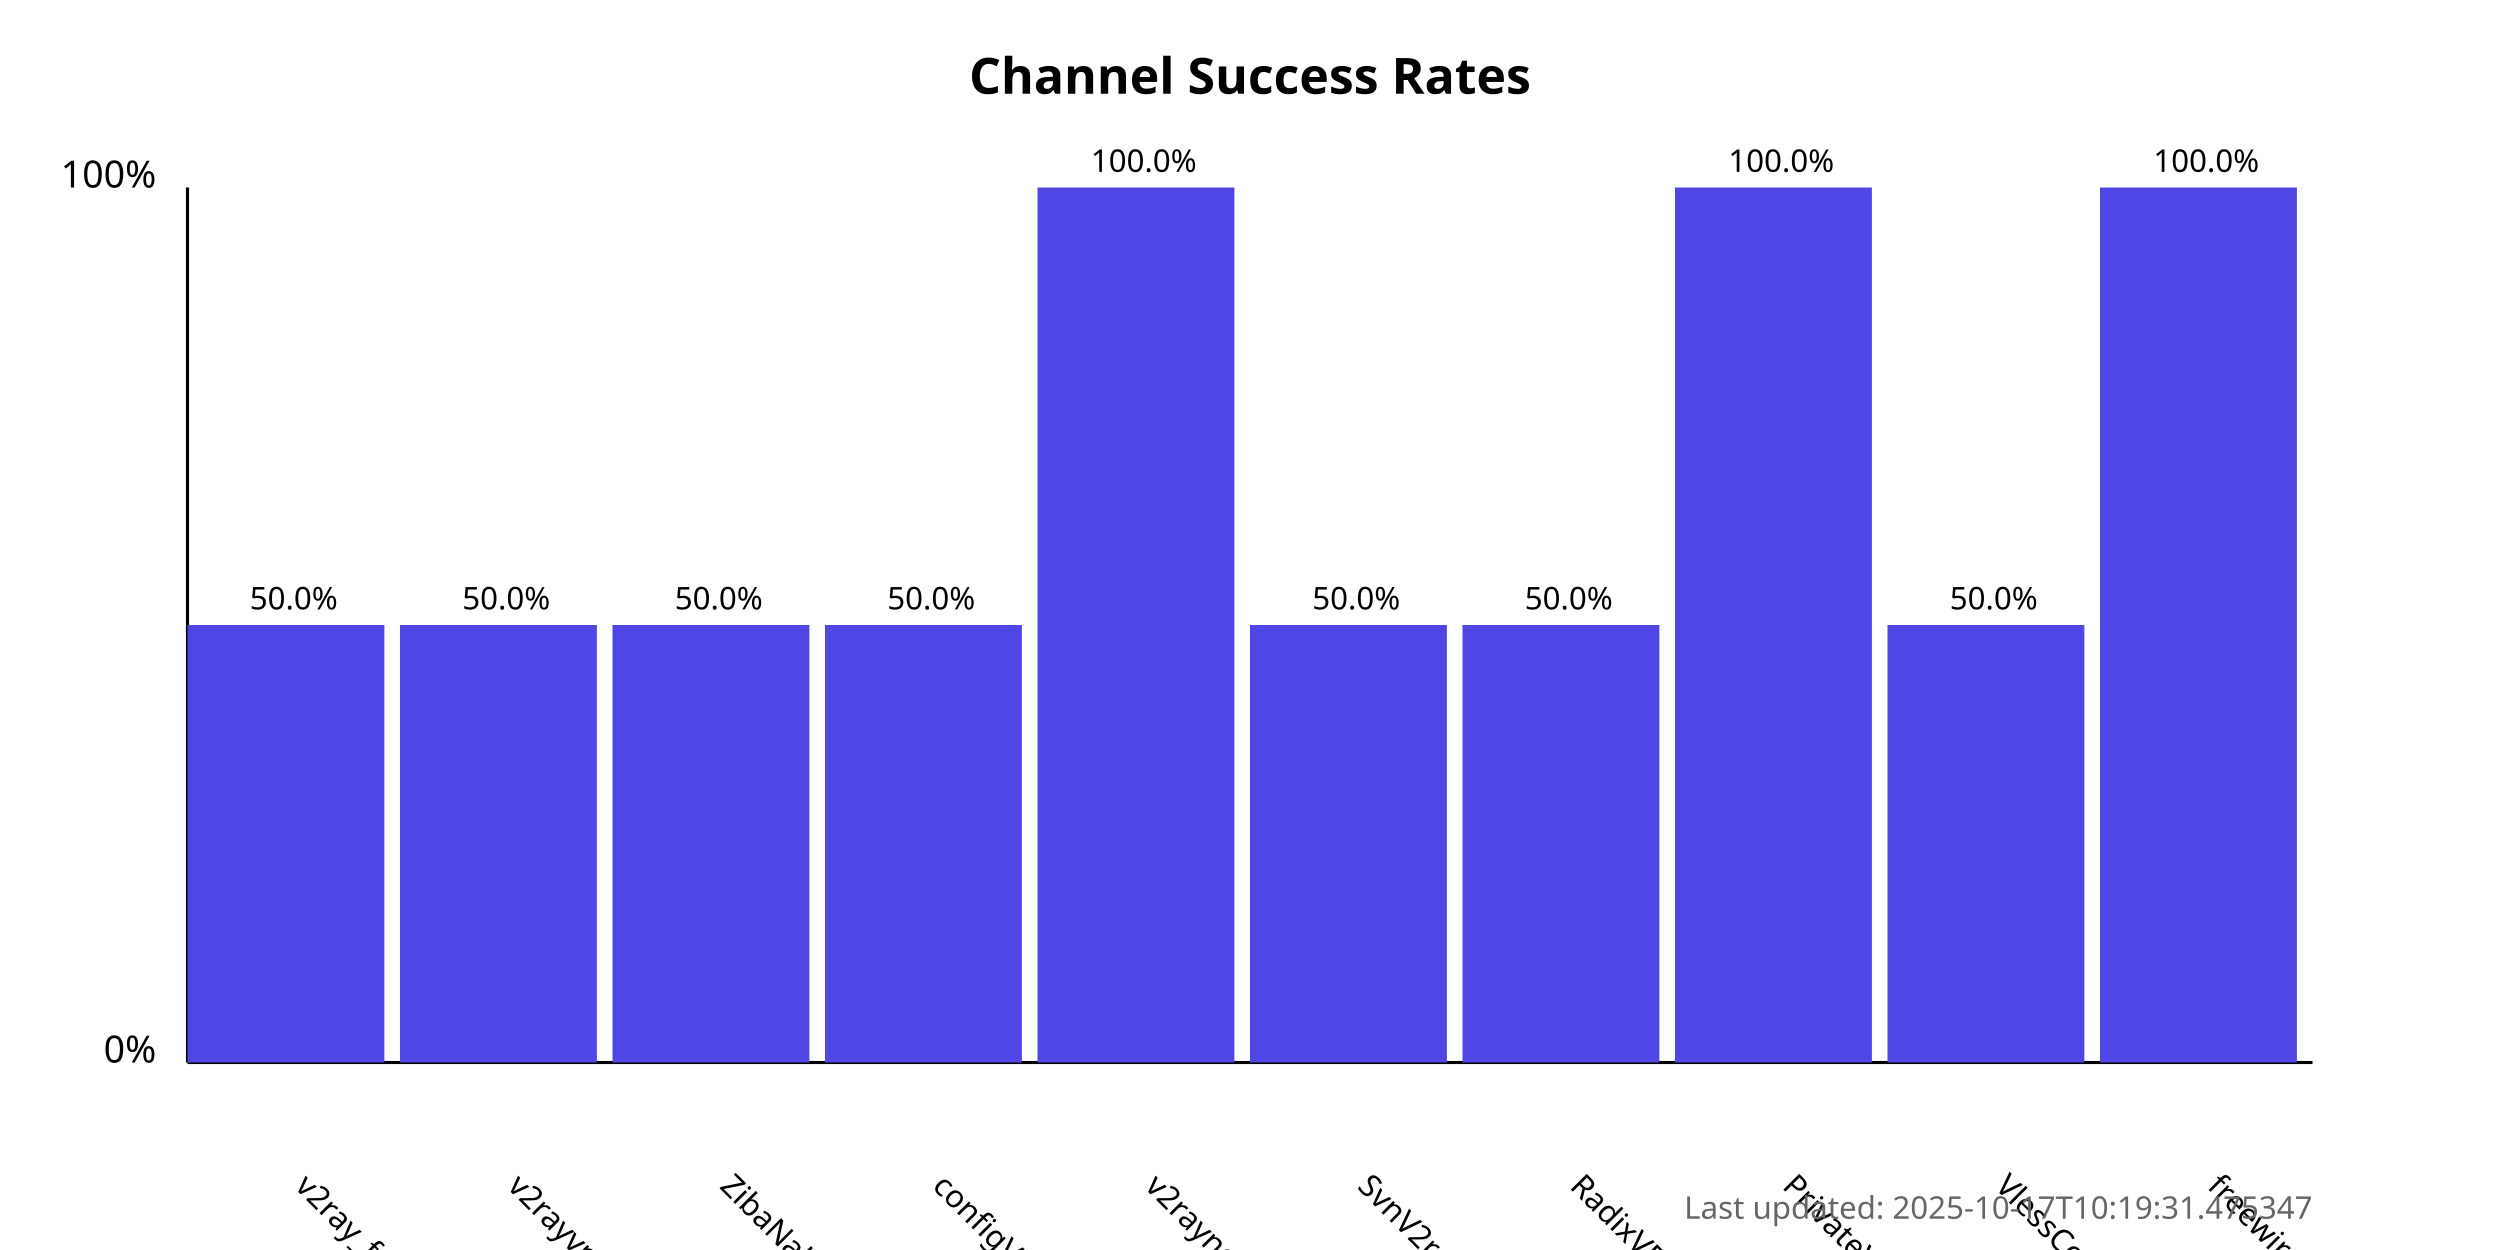
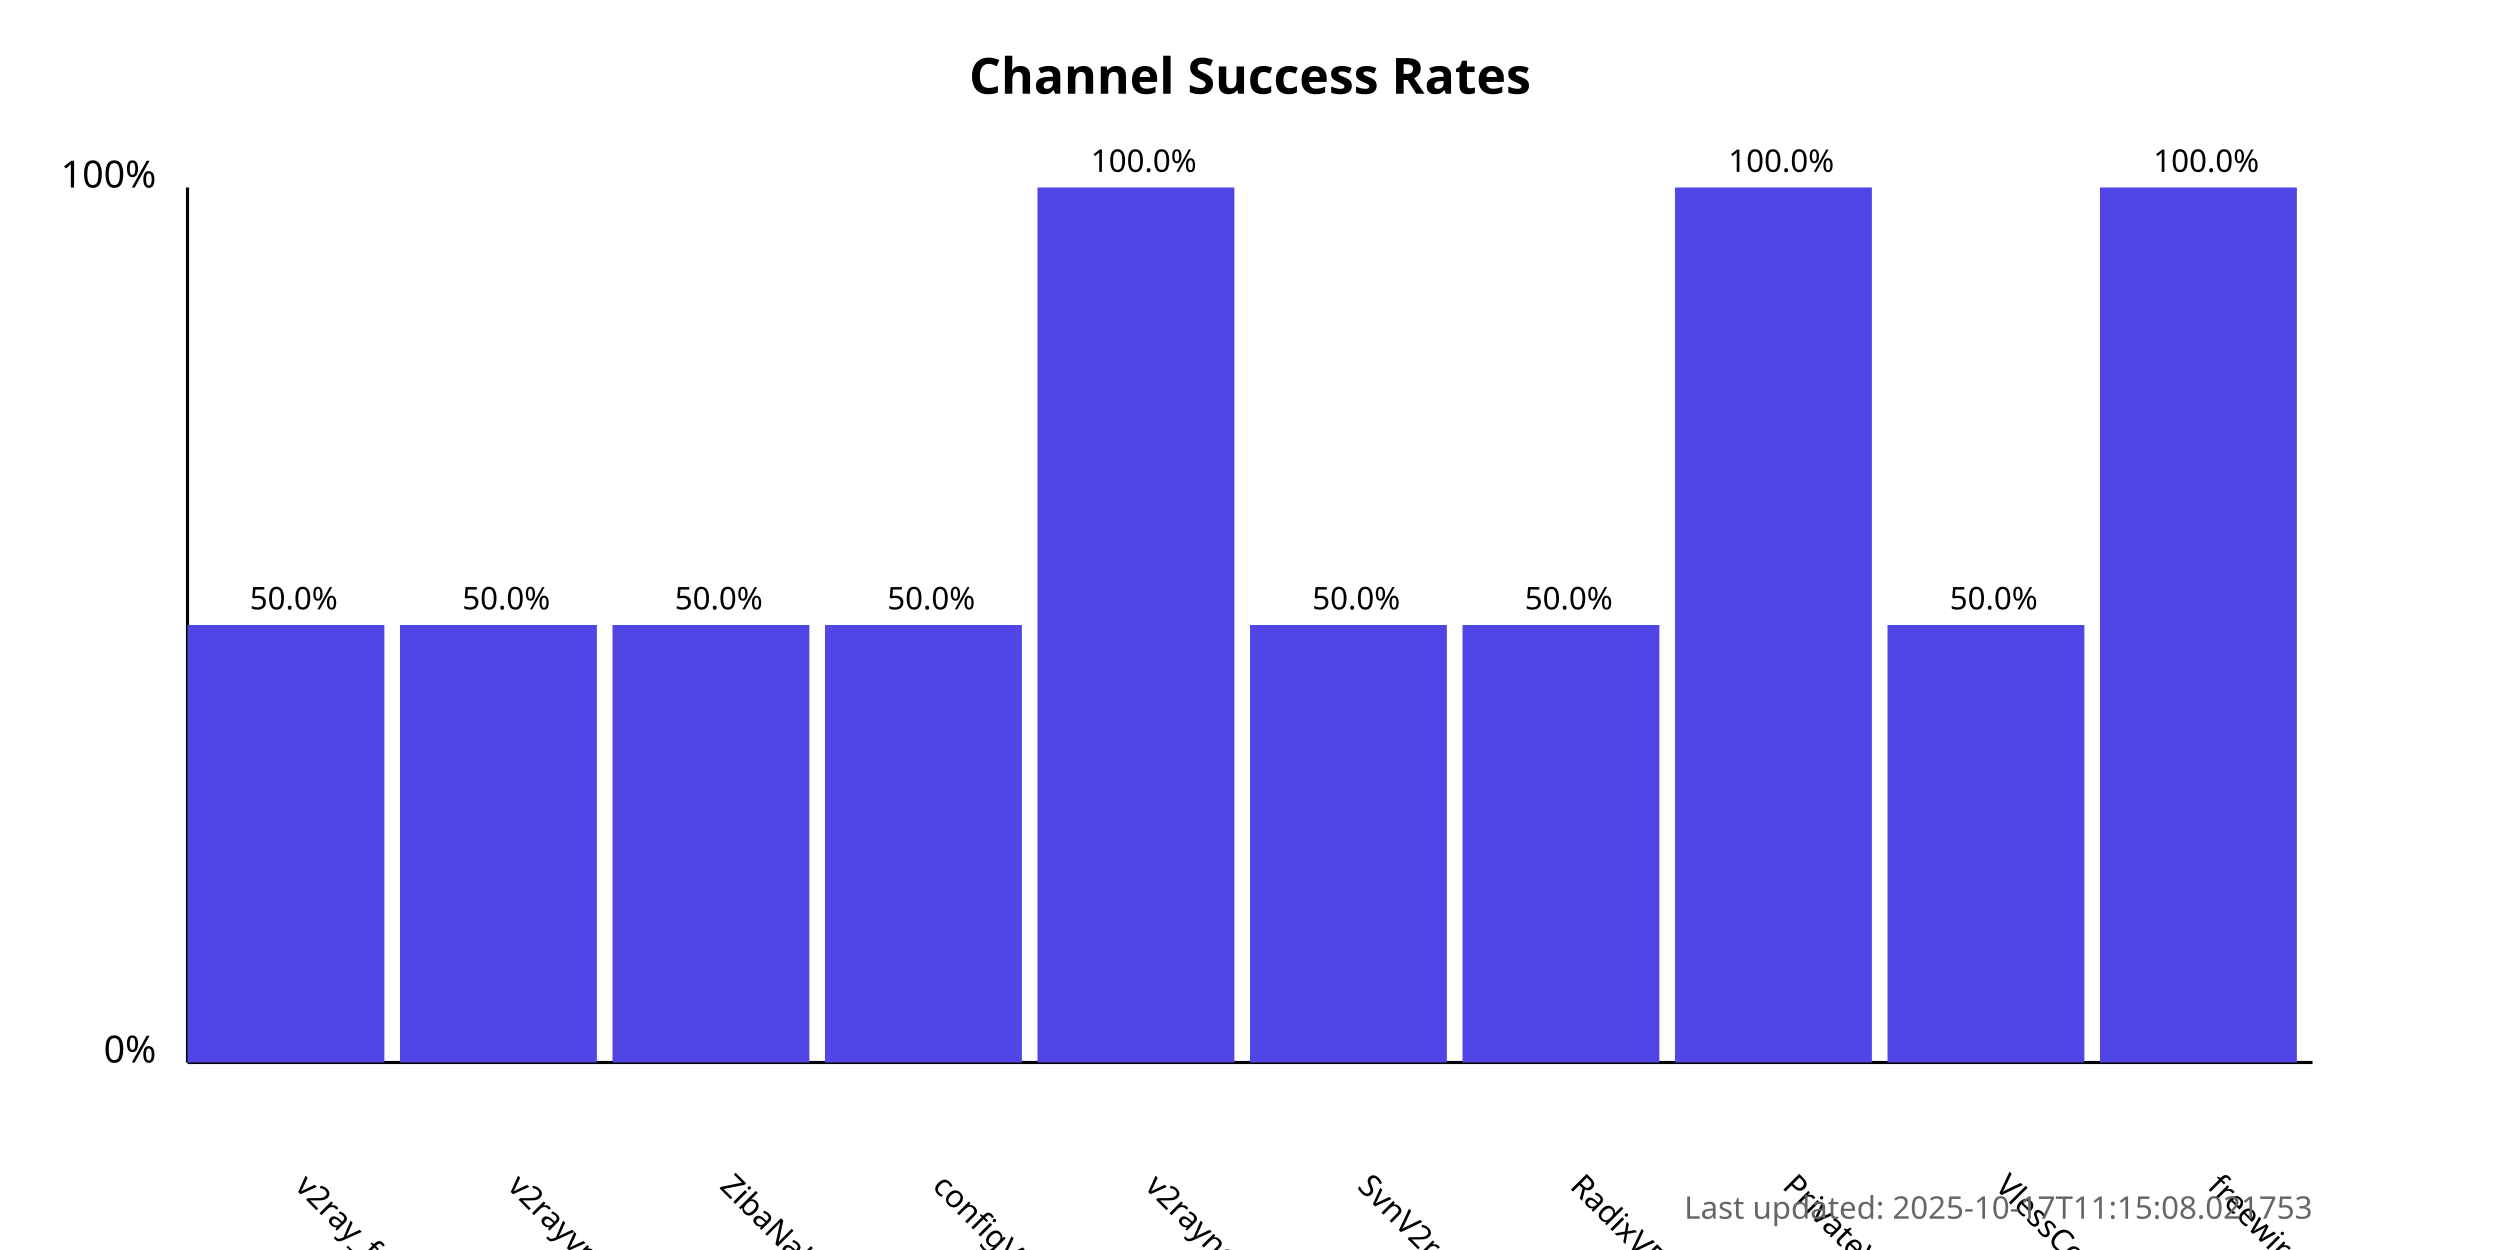
<svg xmlns="http://www.w3.org/2000/svg" width="800" height="400">
  <style>
            .chart-title { font: bold 16px sans-serif; }
            .axis-label { font: 12px sans-serif; }
            .tick-label { font: 10px sans-serif; }
            .bar { fill: #4f46e5; }
            .bar:hover { fill: #6366f1; }
            .timestamp { font: 10px sans-serif; fill: #666; }
        </style>
  <text x="400.0" y="30" text-anchor="middle" class="chart-title">
            Channel Success Rates
        </text>
  <line x1="60" y1="340" x2="60" y2="60" stroke="black" stroke-width="1" />
  <line x1="60" y1="340" x2="740" y2="340" stroke="black" stroke-width="1" />
  <text x="50" y="340" text-anchor="end" class="axis-label">0%</text>
  <text x="50" y="60" text-anchor="end" class="axis-label">100%</text>
  <g>
    <rect x="60" y="200.0" width="63.0" height="140.0" class="bar" />
    <text x="94.0" y="380" transform="rotate(45, 94.0, 380)" text-anchor="start" class="tick-label">
                v2ray_free_conf
            </text>
    <text x="94.0" y="195.0" text-anchor="middle" class="tick-label">
                50.0%
            </text>
  </g>
  <g>
    <rect x="128.0" y="200.0" width="63.0" height="140.0" class="bar" />
    <text x="162.0" y="380" transform="rotate(45, 162.0, 380)" text-anchor="start" class="tick-label">
                v2rayvpno
            </text>
    <text x="162.0" y="195.0" text-anchor="middle" class="tick-label">
                50.0%
            </text>
  </g>
  <g>
    <rect x="196.0" y="200.0" width="63.0" height="140.0" class="bar" />
    <text x="230.0" y="380" transform="rotate(45, 230.0, 380)" text-anchor="start" class="tick-label">
                ZibaNabz
            </text>
    <text x="230.0" y="195.0" text-anchor="middle" class="tick-label">
                50.0%
            </text>
  </g>
  <g>
    <rect x="264.0" y="200.0" width="63.0" height="140.0" class="bar" />
    <text x="298.0" y="380" transform="rotate(45, 298.0, 380)" text-anchor="start" class="tick-label">
                configV2rayForFree
            </text>
    <text x="298.0" y="195.0" text-anchor="middle" class="tick-label">
                50.0%
            </text>
  </g>
  <g>
    <rect x="332.0" y="60.0" width="63.0" height="280.0" class="bar" />
    <text x="366.0" y="380" transform="rotate(45, 366.0, 380)" text-anchor="start" class="tick-label">
                v2rayngvpn
            </text>
    <text x="366.0" y="55.0" text-anchor="middle" class="tick-label">
                100.0%
            </text>
  </g>
  <g>
    <rect x="400.0" y="200.0" width="63.0" height="140.0" class="bar" />
    <text x="434.0" y="380" transform="rotate(45, 434.0, 380)" text-anchor="start" class="tick-label">
                SvnV2ray
            </text>
    <text x="434.0" y="195.0" text-anchor="middle" class="tick-label">
                50.0%
            </text>
  </g>
  <g>
    <rect x="468.0" y="200.0" width="63.0" height="140.0" class="bar" />
    <text x="502.0" y="380" transform="rotate(45, 502.0, 380)" text-anchor="start" class="tick-label">
                RadixVPN
            </text>
    <text x="502.0" y="195.0" text-anchor="middle" class="tick-label">
                50.0%
            </text>
  </g>
  <g>
    <rect x="536.0" y="60.0" width="63.0" height="280.0" class="bar" />
    <text x="570.0" y="380" transform="rotate(45, 570.0, 380)" text-anchor="start" class="tick-label">
                PrivateVPNs
            </text>
    <text x="570.0" y="55.0" text-anchor="middle" class="tick-label">
                100.0%
            </text>
  </g>
  <g>
    <rect x="604.0" y="200.0" width="63.0" height="140.0" class="bar" />
    <text x="638.0" y="380" transform="rotate(45, 638.0, 380)" text-anchor="start" class="tick-label">
                VlessConfig
            </text>
    <text x="638.0" y="195.0" text-anchor="middle" class="tick-label">
                50.0%
            </text>
  </g>
  <g>
    <rect x="672.0" y="60.0" width="63.0" height="280.0" class="bar" />
    <text x="706.0" y="380" transform="rotate(45, 706.0, 380)" text-anchor="start" class="tick-label">
                freewireguard
            </text>
    <text x="706.0" y="55.0" text-anchor="middle" class="tick-label">
                100.0%
            </text>
  </g>
  <text x="740" y="390" text-anchor="end" class="timestamp">
-             Last updated: 2025-10-17T10:19:31.475347
+             Last updated: 2025-10-17T11:15:08.021753
        </text>
</svg>
